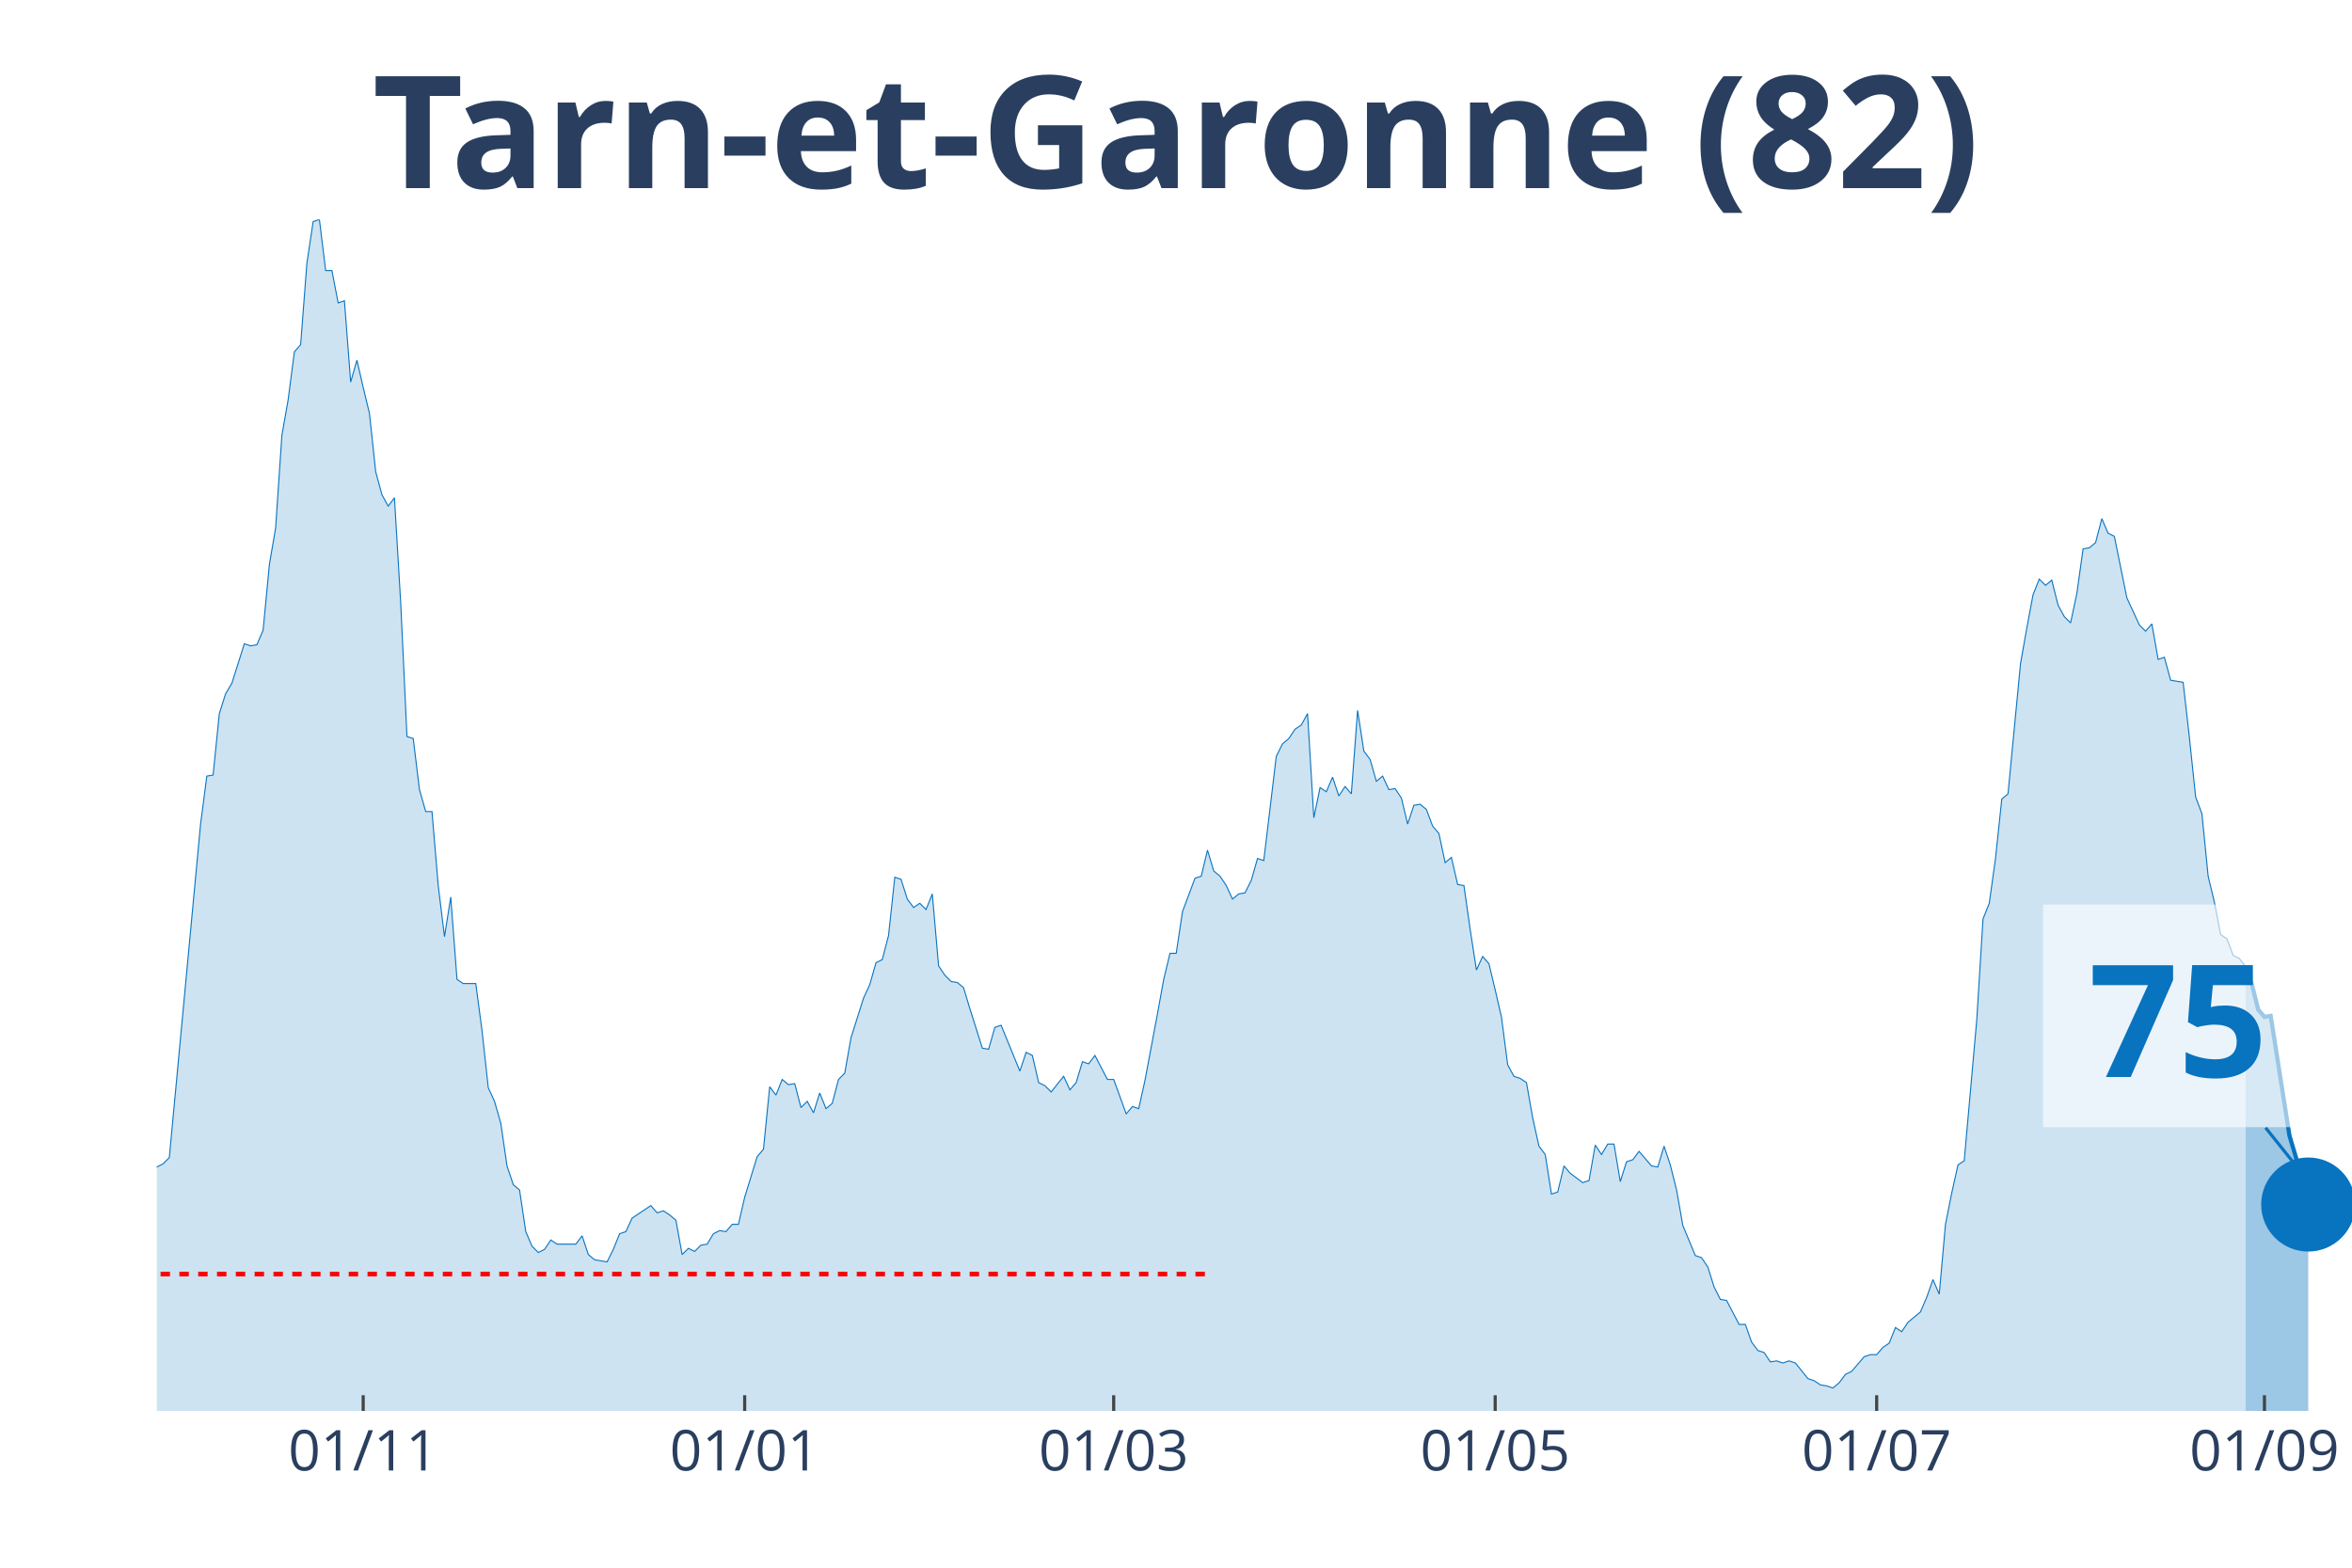
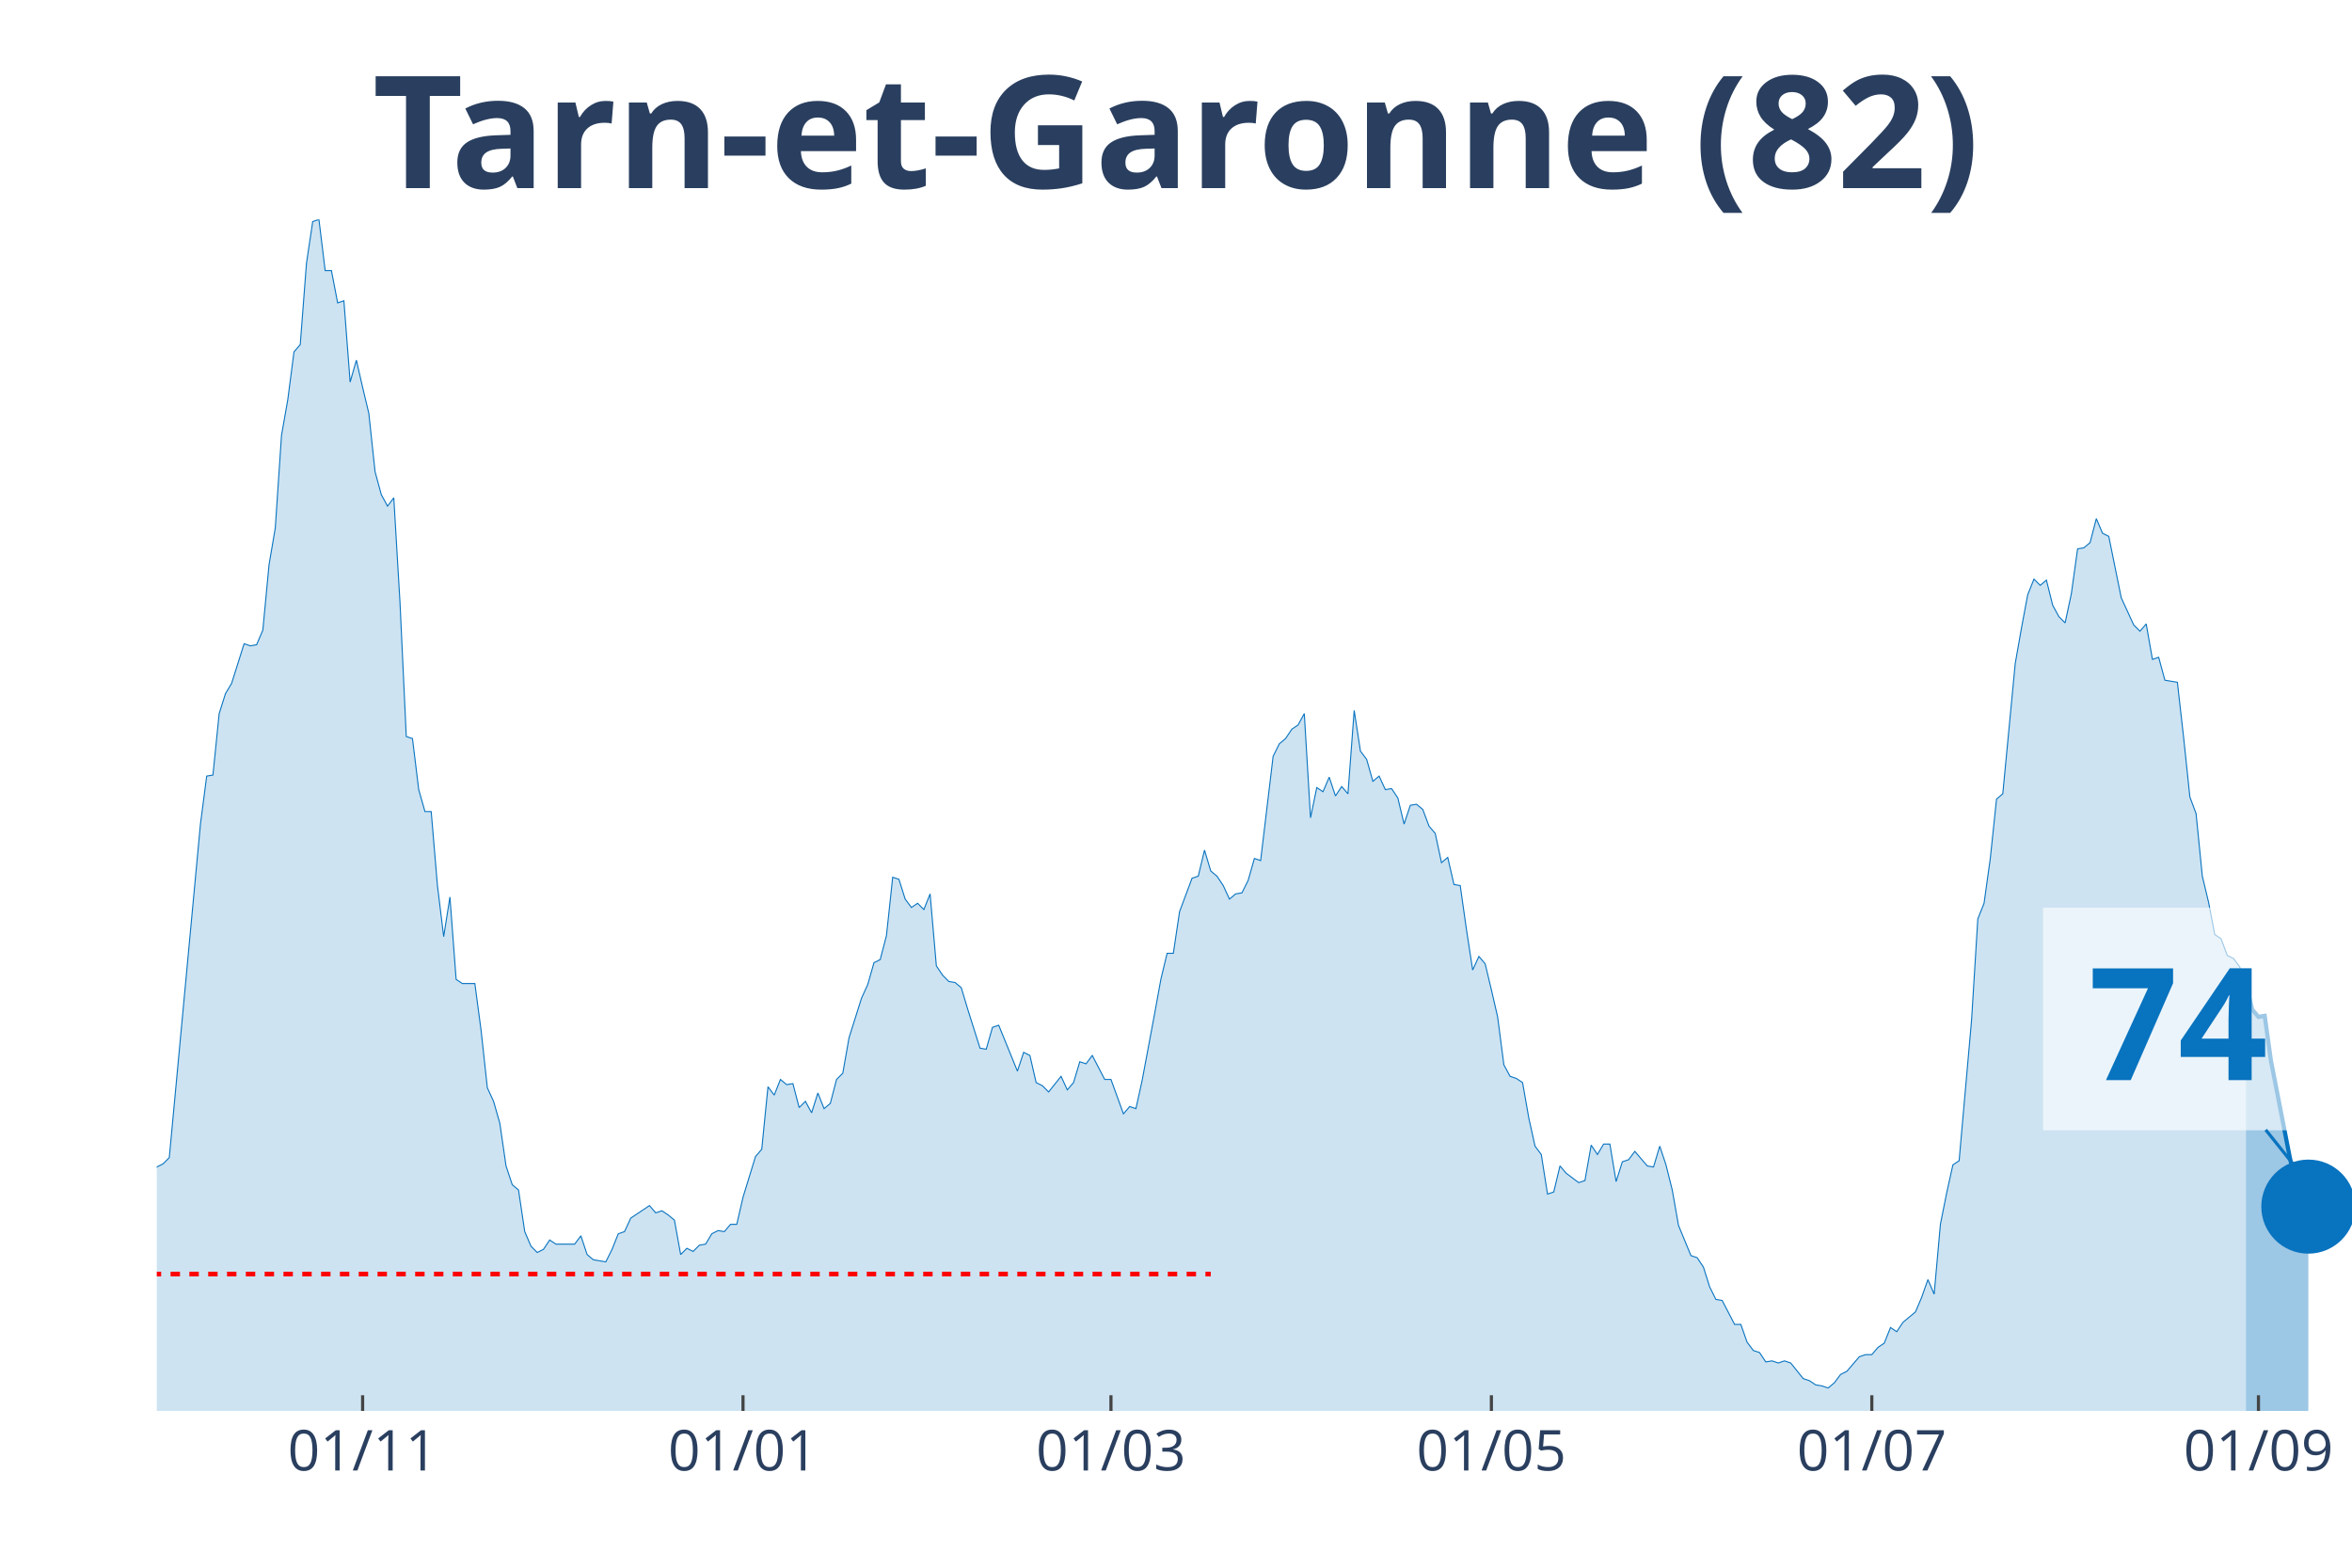
<svg xmlns="http://www.w3.org/2000/svg" class="main-svg" width="1125" height="750" style="" viewBox="0 0 750 500">
  <rect x="0" y="0" width="750" height="500" style="fill: rgb(0, 0, 0); fill-opacity: 0;" />
-   <defs id="defs-65736b">
+   <defs id="defs-dde649">
    <g class="clips">
-       <clipPath id="clip65736bxyplot" class="plotclip">
+       <clipPath id="clipdde649xyplot" class="plotclip">
        <rect width="700" height="380" />
      </clipPath>
-       <clipPath class="axesclip" id="clip65736bx">
+       <clipPath class="axesclip" id="clipdde649x">
        <rect x="50" y="0" width="700" height="500" />
      </clipPath>
-       <clipPath class="axesclip" id="clip65736by">
+       <clipPath class="axesclip" id="clipdde649y">
        <rect x="0" y="70" width="750" height="380" />
      </clipPath>
-       <clipPath class="axesclip" id="clip65736bxy">
+       <clipPath class="axesclip" id="clipdde649xy">
        <rect x="50" y="70" width="700" height="380" />
      </clipPath>
    </g>
    <g class="gradients" />
  </defs>
  <g class="bglayer">
    <rect class="bg" x="50" y="70" width="700" height="380" style="fill: rgb(0, 0, 0); fill-opacity: 0; stroke-width: 0;" />
  </g>
  <g class="layer-below">
    <g class="imagelayer" />
    <g class="shapelayer" />
  </g>
  <g class="cartesianlayer">
    <g class="subplot xy">
      <g class="layer-subplot">
        <g class="shapelayer" />
        <g class="imagelayer" />
      </g>
      <g class="gridlayer">
        <g class="x">
-           <path class="xgrid crisp" transform="translate(115.81,0)" d="M0,70v380" style="stroke: rgb(255, 255, 255); stroke-opacity: 1; stroke-width: 1px;" />
-           <path class="xgrid crisp" transform="translate(237.46,0)" d="M0,70v380" style="stroke: rgb(255, 255, 255); stroke-opacity: 1; stroke-width: 1px;" />
-           <path class="xgrid crisp" transform="translate(355.13,0)" d="M0,70v380" style="stroke: rgb(255, 255, 255); stroke-opacity: 1; stroke-width: 1px;" />
-           <path class="xgrid crisp" transform="translate(476.78,0)" d="M0,70v380" style="stroke: rgb(255, 255, 255); stroke-opacity: 1; stroke-width: 1px;" />
-           <path class="xgrid crisp" transform="translate(598.43,0)" d="M0,70v380" style="stroke: rgb(255, 255, 255); stroke-opacity: 1; stroke-width: 1px;" />
-           <path class="xgrid crisp" transform="translate(722.08,0)" d="M0,70v380" style="stroke: rgb(255, 255, 255); stroke-opacity: 1; stroke-width: 1px;" />
+           <path class="xgrid crisp" transform="translate(115.63,0)" d="M0,70v380" style="stroke: rgb(255, 255, 255); stroke-opacity: 1; stroke-width: 1px;" />
+           <path class="xgrid crisp" transform="translate(236.93,0)" d="M0,70v380" style="stroke: rgb(255, 255, 255); stroke-opacity: 1; stroke-width: 1px;" />
+           <path class="xgrid crisp" transform="translate(354.26,0)" d="M0,70v380" style="stroke: rgb(255, 255, 255); stroke-opacity: 1; stroke-width: 1px;" />
+           <path class="xgrid crisp" transform="translate(475.57,0)" d="M0,70v380" style="stroke: rgb(255, 255, 255); stroke-opacity: 1; stroke-width: 1px;" />
+           <path class="xgrid crisp" transform="translate(596.88,0)" d="M0,70v380" style="stroke: rgb(255, 255, 255); stroke-opacity: 1; stroke-width: 1px;" />
+           <path class="xgrid crisp" transform="translate(720.17,0)" d="M0,70v380" style="stroke: rgb(255, 255, 255); stroke-opacity: 1; stroke-width: 1px;" />
        </g>
        <g class="y" />
      </g>
      <g class="zerolinelayer" />
      <path class="xlines-below" />
      <path class="ylines-below" />
      <g class="overlines-below" />
      <g class="xaxislayer-below" />
      <g class="yaxislayer-below" />
      <g class="overaxes-below" />
-       <g class="plot" transform="translate(50, 70)" clip-path="url('#clip65736bxyplot')">
+       <g class="plot" transform="translate(50, 70)" clip-path="url('#clipdde649xyplot')">
        <g class="scatterlayer mlayer">
-           <g class="trace scatter tracec2de52" style="stroke-miterlimit: 2;">
+           <g class="trace scatter trace4d58f2" style="stroke-miterlimit: 2;">
            <g class="fills">
              <g>
-                 <path class="js-fill" d="M666.1,380L-271.23,380L-271.23,376.34L-261.25,376.01L-259.26,378.67L-243.3,379L-241.31,379.34L-153.56,378.01L-151.57,377.34L-143.59,375.35L-141.6,374.35L-137.61,373.02L-135.61,373.02L-127.64,372.69L-125.64,375.01L-121.65,374.02L-119.66,374.35L-115.67,376.68L-113.68,376.01L-103.7,373.02L-101.71,370.36L-99.72,371.36L-97.72,370.03L-93.73,371.36L-91.74,371.36L-89.74,370.36L-87.75,363.38L-85.75,358.06L-83.76,358.06L-79.77,354.73L-77.78,348.75L-75.78,343.43L-73.79,345.42L-71.79,346.09L-69.8,339.77L-65.81,341.43L-63.82,341.1L-59.83,337.11L-57.83,329.47L-55.84,320.16L-53.85,319.16L-51.85,319.16L-49.86,306.53L-45.87,303.2L-43.87,306.19L-41.88,312.18L-39.89,309.85L-37.89,308.19L-35.9,311.18L-33.9,311.85L-31.91,308.85L-29.91,304.53L-27.92,292.9L-23.93,292.56L-21.94,288.91L-19.94,287.58L-17.95,284.92L-15.95,282.26L-13.96,289.9L-11.97,290.24L-9.97,291.9L-7.98,301.54L-5.98,299.55L-1.99,307.19L0,302.2L1.99,301.21L3.99,299.21L13.96,192.83L15.95,177.53L17.95,177.2L19.94,157.59L21.94,151.27L23.93,147.94L27.92,135.31L29.91,135.98L31.91,135.64L33.9,130.99L35.9,110.04L37.89,98.41L39.89,68.82L41.88,57.52L43.87,42.22L45.87,39.9L47.86,13.96L49.86,0.66L51.85,0L53.85,16.29L55.84,16.29L57.83,26.6L59.83,25.93L61.82,51.86L63.82,44.88L65.81,53.53L67.81,61.84L69.8,80.45L71.79,87.77L73.79,91.43L75.78,88.77L77.78,122.34L79.77,164.9L81.77,165.56L83.76,181.85L85.75,188.84L87.75,188.84L89.74,212.44L91.74,228.73L93.73,216.1L95.73,242.36L97.72,243.69L101.71,243.69L103.7,258.65L105.7,276.94L107.69,281.26L109.69,288.24L111.68,301.87L113.68,307.86L115.67,309.52L117.66,322.82L119.66,327.47L121.65,329.47L123.65,328.47L125.64,325.48L127.64,326.81L133.62,326.81L135.61,324.15L137.61,330.13L139.6,331.79L143.59,332.46L145.58,328.47L147.58,323.48L149.57,322.82L151.57,318.5L153.56,317.17L157.55,314.51L159.54,316.83L161.54,316.17L163.53,317.5L165.53,319.16L167.52,330.13L169.52,328.14L171.51,329.13L173.5,327.14L175.5,326.81L177.49,323.48L179.49,322.48L181.48,322.82L183.48,320.49L185.47,320.49L187.46,311.85L191.45,298.88L193.45,296.55L195.44,276.61L197.44,279.27L199.43,274.28L201.42,275.94L203.42,275.61L205.41,283.25L207.41,281.26L209.4,284.92L211.4,278.6L213.39,283.59L215.38,281.92L217.38,274.28L219.37,272.28L221.37,260.98L225.36,248.35L227.35,244.02L229.34,237.04L231.34,236.05L233.33,228.4L235.33,209.78L237.32,210.45L239.32,216.76L241.31,219.42L243.3,218.09L245.3,220.09L247.29,215.1L249.29,238.04L251.28,241.03L253.28,243.03L255.27,243.36L257.26,245.02L259.26,251.67L263.25,264.3L265.24,264.64L267.24,257.66L269.23,256.99L275.21,271.62L277.21,265.63L279.2,266.63L281.2,275.28L283.19,276.27L285.19,278.27L289.17,273.28L291.17,277.6L293.16,275.28L295.16,268.63L297.15,269.29L299.15,266.63L303.13,274.28L305.13,274.28L309.12,285.25L311.11,282.92L313.11,283.59L315.1,274.61L319.09,253.33L321.08,242.36L323.08,234.05L325.07,234.05L327.07,220.75L329.06,215.43L331.05,210.11L333.05,209.45L335.04,201.14L337.04,207.79L339.03,209.45L341.03,212.44L343.02,216.76L345.01,215.1L347.01,214.77L349,210.78L351,203.8L352.99,204.46L356.98,171.22L358.97,167.23L360.97,165.56L362.96,162.57L364.96,161.24L366.95,157.59L368.95,190.83L370.94,181.19L372.93,182.52L374.93,177.87L376.92,183.85L378.92,180.86L380.91,183.18L382.91,156.59L384.9,169.55L386.89,172.21L388.89,179.2L390.88,177.53L392.88,181.85L394.87,181.52L396.87,184.51L398.86,192.83L400.85,186.84L402.85,186.51L404.84,188.17L406.84,193.49L408.83,195.82L410.83,205.13L412.82,203.46L414.81,212.11L416.81,212.44L418.8,226.4L420.8,239.37L422.79,235.05L424.79,237.38L426.78,245.69L428.77,254.33L430.77,269.62L432.76,273.28L434.76,273.95L436.75,275.28L438.75,286.58L440.74,295.56L442.74,298.22L444.73,310.85L446.72,310.18L448.72,301.87L450.71,304.2L454.7,307.19L456.7,306.53L458.69,295.22L460.68,298.22L462.68,294.89L464.67,294.89L466.67,306.86L468.66,300.54L470.66,299.88L472.65,297.22L476.64,301.87L478.63,302.2L480.63,295.56L482.62,301.54L484.62,309.52L486.61,320.82L490.6,330.46L492.59,331.13L494.59,334.12L496.58,340.44L498.58,344.43L500.57,344.76L504.56,352.41L506.55,352.41L508.55,358.06L510.54,360.72L512.54,361.38L514.53,364.37L516.52,364.04L518.52,364.71L520.51,364.04L522.51,364.71L526.5,369.69L528.49,370.36L530.48,371.69L532.48,372.02L534.47,372.69L536.47,371.02L538.46,368.36L540.46,367.37L544.44,362.71L546.44,362.05L548.43,362.05L550.43,359.72L552.42,358.39L554.42,353.4L556.41,354.73L558.4,351.74L562.39,348.42L564.39,343.76L566.38,338.11L568.38,342.76L570.37,320.49L572.36,310.52L574.36,301.54L576.35,300.21L580.34,255.33L582.34,223.08L584.33,218.09L586.32,203.8L588.32,184.85L590.31,183.18L594.3,141.63L596.3,130.32L598.29,119.69L600.28,114.7L602.28,116.69L604.27,115.03L606.27,123.01L608.26,126.67L610.26,128.66L612.25,119.35L614.25,105.06L616.24,104.72L618.23,103.06L620.23,95.42L622.22,100.07L624.22,101.07L628.21,120.68L630.2,125L632.19,129.33L634.19,131.32L636.18,128.99L638.18,140.3L640.17,139.63L642.17,146.95L646.15,147.61L648.15,165.23L650.14,184.18L652.14,189.5L654.13,209.45L656.13,217.76L658.12,228.07L660.11,229.4L662.11,234.72L664.1,235.71L666.1,238.37" style="fill: rgb(8, 115, 191); fill-opacity: 0.2; stroke-width: 0;" />
+                 <path class="js-fill" d="M666.19,380L-270.45,380L-270.45,376.34L-260.51,376.01L-258.52,378.67L-242.61,379L-240.62,379.34L-153.12,378.01L-151.14,377.34L-143.18,375.35L-141.19,374.35L-137.22,373.02L-135.23,373.02L-127.27,372.69L-125.28,375.01L-121.31,374.02L-119.32,374.35L-115.34,376.68L-113.35,376.01L-103.41,373.02L-101.42,370.36L-99.43,371.36L-97.44,370.03L-93.47,371.36L-91.48,371.36L-89.49,370.36L-87.5,363.38L-85.51,358.06L-83.52,358.06L-79.55,354.73L-77.56,348.75L-75.57,343.43L-73.58,345.42L-71.59,346.09L-69.6,339.77L-65.62,341.43L-63.64,341.1L-59.66,337.11L-57.67,329.47L-55.68,320.16L-53.69,319.16L-51.7,319.16L-49.72,306.53L-45.74,303.2L-43.75,306.19L-41.76,312.18L-39.77,309.85L-37.78,308.19L-35.8,311.18L-33.81,311.85L-31.82,308.85L-29.83,304.53L-27.84,292.9L-23.86,292.56L-21.87,288.91L-19.89,287.58L-17.9,284.92L-15.91,282.26L-13.92,289.9L-11.93,290.24L-9.94,291.9L-7.95,301.54L-5.97,299.55L-1.99,307.19L0,302.2L1.99,301.21L3.98,299.21L13.92,192.83L15.91,177.53L17.9,177.2L19.89,157.59L21.88,151.27L23.86,147.94L27.84,135.31L29.83,135.98L31.82,135.64L33.81,130.99L35.8,110.04L37.78,98.41L39.77,68.82L41.76,57.52L43.75,42.22L45.74,39.9L47.73,13.96L49.72,0.66L51.7,0L53.69,16.29L55.68,16.29L57.67,26.6L59.66,25.93L61.65,51.86L63.64,44.88L65.63,53.53L67.61,61.84L69.6,80.45L71.59,87.77L73.58,91.43L75.57,88.77L77.56,122.34L79.55,164.9L81.53,165.56L83.52,181.85L85.51,188.84L87.5,188.84L89.49,212.44L91.48,228.73L93.47,216.1L95.45,242.36L97.44,243.69L101.42,243.69L103.41,258.65L105.4,276.94L107.39,281.26L109.38,288.24L111.36,301.87L113.35,307.86L115.34,309.52L117.33,322.82L119.32,327.47L121.31,329.47L123.3,328.47L125.28,325.48L127.27,326.81L133.24,326.81L135.23,324.15L137.22,330.13L139.2,331.79L143.18,332.46L145.17,328.47L147.16,323.48L149.15,322.82L151.14,318.5L153.13,317.17L157.1,314.51L159.09,316.83L161.08,316.17L163.07,317.5L165.06,319.16L167.05,330.13L169.03,328.14L171.02,329.13L173.01,327.14L175,326.81L176.99,323.48L178.98,322.48L180.97,322.82L182.95,320.49L184.94,320.49L186.93,311.85L190.91,298.88L192.9,296.55L194.89,276.61L196.88,279.27L198.86,274.28L200.85,275.94L202.84,275.61L204.83,283.25L206.82,281.26L208.81,284.92L210.8,278.6L212.78,283.59L214.77,281.92L216.76,274.28L218.75,272.28L220.74,260.98L224.72,248.35L226.7,244.02L228.69,237.04L230.68,236.05L232.67,228.4L234.66,209.78L236.65,210.45L238.64,216.76L240.63,219.42L242.61,218.09L244.6,220.09L246.59,215.1L248.58,238.04L250.57,241.03L252.56,243.03L254.55,243.36L256.53,245.02L258.52,251.67L262.5,264.3L264.49,264.64L266.48,257.66L268.47,256.99L274.43,271.62L276.42,265.63L278.41,266.63L280.4,275.28L282.39,276.27L284.38,278.27L288.35,273.28L290.34,277.6L292.33,275.28L294.32,268.63L296.31,269.29L298.3,266.63L302.27,274.28L304.26,274.28L308.24,285.25L310.23,282.92L312.22,283.59L314.2,274.61L318.18,253.33L320.17,242.36L322.16,234.05L324.15,234.05L326.14,220.75L328.13,215.43L330.11,210.11L332.1,209.45L334.09,201.14L336.08,207.79L338.07,209.45L340.06,212.44L342.05,216.76L344.03,215.1L346.02,214.77L348.01,210.78L350,203.8L351.99,204.46L355.97,171.22L357.95,167.23L359.94,165.56L361.93,162.57L363.92,161.24L365.91,157.59L367.9,190.83L369.89,181.19L371.88,182.52L373.86,177.87L375.85,183.85L377.84,180.86L379.83,183.18L381.82,156.59L383.81,169.55L385.8,172.21L387.78,179.2L389.77,177.53L391.76,181.85L393.75,181.52L395.74,184.51L397.73,192.83L399.72,186.84L401.7,186.51L403.69,188.17L405.68,193.49L407.67,195.82L409.66,205.13L411.65,203.46L413.64,212.11L415.63,212.44L417.61,226.4L419.6,239.37L421.59,235.05L423.58,237.38L425.57,245.69L427.56,254.33L429.55,269.62L431.53,273.28L433.52,273.95L435.51,275.28L437.5,286.58L439.49,295.56L441.48,298.22L443.47,310.85L445.45,310.18L447.44,301.87L449.43,304.2L453.41,307.19L455.4,306.53L457.39,295.22L459.38,298.22L461.36,294.89L463.35,294.89L465.34,306.86L467.33,300.54L469.32,299.88L471.31,297.22L475.28,301.87L477.27,302.2L479.26,295.56L481.25,301.54L483.24,309.52L485.23,320.82L489.2,330.46L491.19,331.13L493.18,334.12L495.17,340.44L497.16,344.43L499.15,344.76L503.13,352.41L505.11,352.41L507.1,358.06L509.09,360.72L511.08,361.38L513.07,364.37L515.06,364.04L517.05,364.71L519.03,364.04L521.02,364.71L525,369.69L526.99,370.36L528.98,371.69L530.97,372.02L532.95,372.69L534.94,371.02L536.93,368.36L538.92,367.37L542.9,362.71L544.89,362.05L546.88,362.05L548.86,359.72L550.85,358.39L552.84,353.4L554.83,354.73L556.82,351.74L560.8,348.42L562.78,343.76L564.77,338.11L566.76,342.76L568.75,320.49L570.74,310.52L572.73,301.54L574.72,300.21L578.69,255.33L580.68,223.08L582.67,218.09L584.66,203.8L586.65,184.85L588.64,183.18L592.61,141.63L594.6,130.32L596.59,119.69L598.58,114.7L600.57,116.69L602.56,115.03L604.55,123.01L606.53,126.67L608.52,128.66L610.51,119.35L612.5,105.06L614.49,104.72L616.48,103.06L618.47,95.42L620.45,100.07L622.44,101.07L626.42,120.68L628.41,125L630.4,129.33L632.39,131.32L634.38,128.99L636.36,140.3L638.35,139.63L640.34,146.95L644.32,147.61L646.31,165.23L648.3,184.18L650.28,189.5L652.27,209.45L654.26,217.76L656.25,228.07L658.24,229.4L660.23,234.72L662.22,235.71L664.2,238.37L666.19,244.02" style="fill: rgb(8, 115, 191); fill-opacity: 0.2; stroke-width: 0;" />
              </g>
            </g>
            <g class="errorbars" />
            <g class="lines">
-               <path class="js-line" d="M-271.23,376.34L-261.25,376.01L-259.26,378.67L-243.3,379L-241.31,379.34L-153.56,378.01L-151.57,377.34L-143.59,375.35L-141.6,374.35L-137.61,373.02L-135.61,373.02L-127.64,372.69L-125.64,375.01L-121.65,374.02L-119.66,374.35L-115.67,376.68L-113.68,376.01L-103.7,373.02L-101.71,370.36L-99.72,371.36L-97.72,370.03L-93.73,371.36L-91.74,371.36L-89.74,370.36L-87.75,363.38L-85.75,358.06L-83.76,358.06L-79.77,354.73L-77.78,348.75L-75.78,343.43L-73.79,345.42L-71.79,346.09L-69.8,339.77L-65.81,341.43L-63.82,341.1L-59.83,337.11L-57.83,329.47L-55.84,320.16L-53.85,319.16L-51.85,319.16L-49.86,306.53L-45.87,303.2L-43.87,306.19L-41.88,312.18L-39.89,309.85L-37.89,308.19L-35.9,311.18L-33.9,311.85L-31.91,308.85L-29.91,304.53L-27.92,292.9L-23.93,292.56L-21.94,288.91L-19.94,287.58L-17.95,284.92L-15.95,282.26L-13.96,289.9L-11.97,290.24L-9.97,291.9L-7.98,301.54L-5.98,299.55L-1.99,307.19L0,302.2L1.99,301.21L3.99,299.21L13.96,192.83L15.95,177.53L17.95,177.2L19.94,157.59L21.94,151.27L23.93,147.94L27.92,135.31L29.91,135.98L31.91,135.64L33.9,130.99L35.9,110.04L37.89,98.41L39.89,68.82L41.88,57.52L43.87,42.22L45.87,39.9L47.86,13.96L49.86,0.66L51.85,0L53.85,16.29L55.84,16.29L57.83,26.6L59.83,25.93L61.82,51.86L63.82,44.88L65.81,53.53L67.81,61.84L69.8,80.45L71.79,87.77L73.79,91.43L75.78,88.77L77.78,122.34L79.77,164.9L81.77,165.56L83.76,181.85L85.75,188.84L87.75,188.84L89.74,212.44L91.74,228.73L93.73,216.1L95.73,242.36L97.72,243.69L101.71,243.69L103.7,258.65L105.7,276.94L107.69,281.26L109.69,288.24L111.68,301.87L113.68,307.86L115.67,309.52L117.66,322.82L119.66,327.47L121.65,329.47L123.65,328.47L125.64,325.48L127.64,326.81L133.62,326.81L135.61,324.15L137.61,330.13L139.6,331.79L143.59,332.46L145.58,328.47L147.58,323.48L149.57,322.82L151.57,318.5L153.56,317.17L157.55,314.51L159.54,316.83L161.54,316.17L163.53,317.5L165.53,319.16L167.52,330.13L169.52,328.14L171.51,329.13L173.5,327.14L175.5,326.81L177.49,323.48L179.49,322.48L181.48,322.82L183.48,320.49L185.47,320.49L187.46,311.85L191.45,298.88L193.45,296.55L195.44,276.61L197.44,279.27L199.43,274.28L201.42,275.94L203.42,275.61L205.41,283.25L207.41,281.26L209.4,284.92L211.4,278.6L213.39,283.59L215.38,281.92L217.38,274.28L219.37,272.28L221.37,260.98L225.36,248.35L227.35,244.02L229.34,237.04L231.34,236.05L233.33,228.4L235.33,209.78L237.32,210.45L239.32,216.76L241.31,219.42L243.3,218.09L245.3,220.09L247.29,215.1L249.29,238.04L251.28,241.03L253.28,243.03L255.27,243.36L257.26,245.02L259.26,251.67L263.25,264.3L265.24,264.64L267.24,257.66L269.23,256.99L275.21,271.62L277.21,265.63L279.2,266.63L281.2,275.28L283.19,276.27L285.19,278.27L289.17,273.28L291.17,277.6L293.16,275.28L295.16,268.63L297.15,269.29L299.15,266.63L303.13,274.28L305.13,274.28L309.12,285.25L311.11,282.92L313.11,283.59L315.1,274.61L319.09,253.33L321.08,242.36L323.08,234.05L325.07,234.05L327.07,220.75L329.06,215.43L331.05,210.11L333.05,209.45L335.04,201.14L337.04,207.79L339.03,209.45L341.03,212.44L343.02,216.76L345.01,215.1L347.01,214.77L349,210.78L351,203.8L352.99,204.46L356.98,171.22L358.97,167.23L360.97,165.56L362.96,162.57L364.96,161.24L366.95,157.59L368.95,190.83L370.94,181.19L372.93,182.52L374.93,177.87L376.92,183.85L378.92,180.86L380.91,183.18L382.91,156.59L384.9,169.55L386.89,172.21L388.89,179.2L390.88,177.53L392.88,181.85L394.87,181.52L396.87,184.51L398.86,192.83L400.85,186.84L402.85,186.51L404.84,188.17L406.84,193.49L408.83,195.82L410.83,205.13L412.82,203.46L414.81,212.11L416.81,212.44L418.8,226.4L420.8,239.37L422.79,235.05L424.79,237.38L426.78,245.69L428.77,254.33L430.77,269.62L432.76,273.28L434.76,273.95L436.75,275.28L438.75,286.58L440.74,295.56L442.74,298.22L444.73,310.85L446.72,310.18L448.72,301.87L450.71,304.2L454.7,307.19L456.7,306.53L458.69,295.22L460.68,298.22L462.68,294.89L464.67,294.89L466.67,306.86L468.66,300.54L470.66,299.88L472.65,297.22L476.64,301.87L478.63,302.2L480.63,295.56L482.62,301.54L484.62,309.52L486.61,320.82L490.6,330.46L492.59,331.13L494.59,334.12L496.58,340.44L498.58,344.43L500.57,344.76L504.56,352.41L506.55,352.41L508.55,358.06L510.54,360.72L512.54,361.38L514.53,364.37L516.52,364.04L518.52,364.71L520.51,364.04L522.51,364.71L526.5,369.69L528.49,370.36L530.48,371.69L532.48,372.02L534.47,372.69L536.47,371.02L538.46,368.36L540.46,367.37L544.44,362.71L546.44,362.05L548.43,362.05L550.43,359.72L552.42,358.39L554.42,353.4L556.41,354.73L558.4,351.74L562.39,348.42L564.39,343.76L566.38,338.11L568.38,342.76L570.37,320.49L572.36,310.52L574.36,301.54L576.35,300.21L580.34,255.33L582.34,223.08L584.33,218.09L586.32,203.8L588.32,184.85L590.31,183.18L594.3,141.63L596.3,130.32L598.29,119.69L600.28,114.7L602.28,116.69L604.27,115.03L606.27,123.01L608.26,126.67L610.26,128.66L612.25,119.35L614.25,105.06L616.24,104.72L618.23,103.06L620.23,95.42L622.22,100.07L624.22,101.07L628.21,120.68L630.2,125L632.19,129.33L634.19,131.32L636.18,128.99L638.18,140.3L640.17,139.63L642.17,146.95L646.15,147.61L648.15,165.23L650.14,184.18L652.14,189.5L654.13,209.45L656.13,217.76L658.12,228.07L660.11,229.4L662.11,234.72L664.1,235.71L666.1,238.37" style="vector-effect: non-scaling-stroke; fill: none; stroke: rgb(8, 115, 191); stroke-opacity: 1; stroke-width: 0.5px; opacity: 1;" />
+               <path class="js-line" d="M-270.45,376.34L-260.51,376.01L-258.52,378.67L-242.61,379L-240.62,379.34L-153.12,378.01L-151.14,377.34L-143.18,375.35L-141.19,374.35L-137.22,373.02L-135.23,373.02L-127.27,372.69L-125.28,375.01L-121.31,374.02L-119.32,374.35L-115.34,376.68L-113.35,376.01L-103.41,373.02L-101.42,370.36L-99.43,371.36L-97.44,370.03L-93.47,371.36L-91.48,371.36L-89.49,370.36L-87.5,363.38L-85.51,358.06L-83.52,358.06L-79.55,354.73L-77.56,348.75L-75.57,343.43L-73.58,345.42L-71.59,346.09L-69.6,339.77L-65.62,341.43L-63.64,341.1L-59.66,337.11L-57.67,329.47L-55.68,320.16L-53.69,319.16L-51.7,319.16L-49.72,306.53L-45.74,303.2L-43.75,306.19L-41.76,312.18L-39.77,309.85L-37.78,308.19L-35.8,311.18L-33.81,311.85L-31.82,308.85L-29.83,304.53L-27.84,292.9L-23.86,292.56L-21.87,288.91L-19.89,287.58L-17.9,284.92L-15.91,282.26L-13.92,289.9L-11.93,290.24L-9.94,291.9L-7.95,301.54L-5.97,299.55L-1.99,307.19L0,302.2L1.99,301.21L3.98,299.21L13.92,192.83L15.91,177.53L17.9,177.2L19.89,157.59L21.88,151.27L23.86,147.94L27.84,135.31L29.83,135.98L31.82,135.64L33.81,130.99L35.8,110.04L37.78,98.41L39.77,68.82L41.76,57.52L43.75,42.22L45.74,39.9L47.73,13.96L49.72,0.66L51.7,0L53.69,16.29L55.68,16.29L57.67,26.6L59.66,25.93L61.65,51.86L63.64,44.88L65.63,53.53L67.61,61.84L69.6,80.45L71.59,87.77L73.58,91.43L75.57,88.77L77.56,122.34L79.55,164.9L81.53,165.56L83.52,181.85L85.51,188.84L87.5,188.84L89.49,212.44L91.48,228.73L93.47,216.1L95.45,242.36L97.44,243.69L101.42,243.69L103.41,258.65L105.4,276.94L107.39,281.26L109.38,288.24L111.36,301.87L113.35,307.86L115.34,309.52L117.33,322.82L119.32,327.47L121.31,329.47L123.3,328.47L125.28,325.48L127.27,326.81L133.24,326.81L135.23,324.15L137.22,330.13L139.2,331.79L143.18,332.46L145.17,328.47L147.16,323.48L149.15,322.82L151.14,318.5L153.13,317.17L157.1,314.51L159.09,316.83L161.08,316.17L163.07,317.5L165.06,319.16L167.05,330.13L169.03,328.14L171.02,329.13L173.01,327.14L175,326.81L176.99,323.48L178.98,322.48L180.97,322.82L182.95,320.49L184.94,320.49L186.93,311.85L190.91,298.88L192.9,296.55L194.89,276.61L196.88,279.27L198.86,274.28L200.85,275.94L202.84,275.61L204.83,283.25L206.82,281.26L208.81,284.92L210.8,278.6L212.78,283.59L214.77,281.92L216.76,274.28L218.75,272.28L220.74,260.98L224.72,248.35L226.7,244.02L228.69,237.04L230.68,236.05L232.67,228.4L234.66,209.78L236.65,210.45L238.64,216.76L240.63,219.42L242.61,218.09L244.6,220.09L246.59,215.1L248.58,238.04L250.57,241.03L252.56,243.03L254.55,243.36L256.53,245.02L258.52,251.67L262.5,264.3L264.49,264.64L266.48,257.66L268.47,256.99L274.43,271.62L276.42,265.63L278.41,266.63L280.4,275.28L282.39,276.27L284.38,278.27L288.35,273.28L290.34,277.6L292.33,275.28L294.32,268.63L296.31,269.29L298.3,266.63L302.27,274.28L304.26,274.28L308.24,285.25L310.23,282.92L312.22,283.59L314.2,274.61L318.18,253.33L320.17,242.36L322.16,234.05L324.15,234.05L326.14,220.75L328.13,215.43L330.11,210.11L332.1,209.45L334.09,201.14L336.08,207.79L338.07,209.45L340.06,212.44L342.05,216.76L344.03,215.1L346.02,214.77L348.01,210.78L350,203.8L351.99,204.46L355.97,171.22L357.95,167.23L359.94,165.56L361.93,162.57L363.92,161.24L365.91,157.59L367.9,190.83L369.89,181.19L371.88,182.52L373.86,177.87L375.85,183.85L377.84,180.86L379.83,183.18L381.82,156.59L383.81,169.55L385.8,172.21L387.78,179.2L389.77,177.53L391.76,181.85L393.75,181.52L395.74,184.51L397.73,192.83L399.72,186.84L401.7,186.51L403.69,188.17L405.68,193.49L407.67,195.82L409.66,205.13L411.65,203.46L413.64,212.11L415.63,212.44L417.61,226.4L419.6,239.37L421.59,235.05L423.58,237.38L425.57,245.69L427.56,254.33L429.55,269.62L431.53,273.28L433.52,273.95L435.51,275.28L437.5,286.58L439.49,295.56L441.48,298.22L443.47,310.85L445.45,310.18L447.44,301.87L449.43,304.2L453.41,307.19L455.4,306.53L457.39,295.22L459.38,298.22L461.36,294.89L463.35,294.89L465.34,306.86L467.33,300.54L469.32,299.88L471.31,297.22L475.28,301.87L477.27,302.2L479.26,295.56L481.25,301.54L483.24,309.52L485.23,320.82L489.2,330.46L491.19,331.13L493.18,334.12L495.17,340.44L497.16,344.43L499.15,344.76L503.13,352.41L505.11,352.41L507.1,358.06L509.09,360.72L511.08,361.38L513.07,364.37L515.06,364.04L517.05,364.71L519.03,364.04L521.02,364.71L525,369.69L526.99,370.36L528.98,371.69L530.97,372.02L532.95,372.69L534.94,371.02L536.93,368.36L538.92,367.37L542.9,362.71L544.89,362.05L546.88,362.05L548.86,359.72L550.85,358.39L552.84,353.4L554.83,354.73L556.82,351.74L560.8,348.42L562.78,343.76L564.77,338.11L566.76,342.76L568.75,320.49L570.74,310.52L572.73,301.54L574.72,300.21L578.69,255.33L580.68,223.08L582.67,218.09L584.66,203.8L586.65,184.85L588.64,183.18L592.61,141.63L594.6,130.32L596.59,119.69L598.58,114.7L600.57,116.69L602.56,115.03L604.55,123.01L606.53,126.67L608.52,128.66L610.51,119.35L612.5,105.06L614.49,104.72L616.48,103.06L618.47,95.42L620.45,100.07L622.44,101.07L626.42,120.68L628.41,125L630.4,129.33L632.39,131.32L634.38,128.99L636.36,140.3L638.35,139.63L640.34,146.95L644.32,147.61L646.31,165.23L648.3,184.18L650.28,189.5L652.27,209.45L654.26,217.76L656.25,228.07L658.24,229.4L660.23,234.72L662.22,235.71L664.2,238.37L666.19,244.02" style="vector-effect: non-scaling-stroke; fill: none; stroke: rgb(8, 115, 191); stroke-opacity: 1; stroke-width: 0.5px; opacity: 1;" />
            </g>
            <g class="points" />
            <g class="text" />
          </g>
-           <g class="trace scatter trace5195e1" style="stroke-miterlimit: 2;">
+           <g class="trace scatter trace15d3f7" style="stroke-miterlimit: 2;">
            <g class="fills">
              <g>
-                 <path class="js-fill" d="M686.04,380L666.1,380L666.1,238.37L668.09,244.02L670.09,252L672.08,254.33L674.07,254L680.06,292.23L682.05,298.88L686.04,314.17" style="fill: rgb(8, 115, 191); fill-opacity: 0.4; stroke-width: 0;" />
+                 <path class="js-fill" d="M686.08,380L666.19,380L666.19,244.02L668.18,252L670.17,254.33L672.16,254L674.15,268.29L680.11,298.88L682.1,307.86L684.09,314.17L686.08,314.84" style="fill: rgb(8, 115, 191); fill-opacity: 0.4; stroke-width: 0;" />
              </g>
            </g>
            <g class="errorbars" />
            <g class="lines">
-               <path class="js-line" d="M666.1,238.37L668.09,244.02L670.09,252L672.08,254.33L674.07,254L680.06,292.23L682.05,298.88L686.04,314.17" style="vector-effect: non-scaling-stroke; fill: none; stroke: rgb(8, 115, 191); stroke-opacity: 1; stroke-width: 2px; opacity: 1;" />
+               <path class="js-line" d="M666.19,244.02L668.18,252L670.17,254.33L672.16,254L674.15,268.29L680.11,298.88L682.1,307.86L684.09,314.17L686.08,314.84" style="vector-effect: non-scaling-stroke; fill: none; stroke: rgb(8, 115, 191); stroke-opacity: 1; stroke-width: 2px; opacity: 1;" />
            </g>
            <g class="points" />
            <g class="text" />
          </g>
-           <g class="trace scatter traceb89044" style="stroke-miterlimit: 2; opacity: 1;">
+           <g class="trace scatter trace248d00" style="stroke-miterlimit: 2; opacity: 1;">
            <g class="fills" />
            <g class="errorbars" />
            <g class="lines" />
            <g class="points">
-               <path class="point" transform="translate(686.04,314.17)" d="M15,0A15,15 0 1,1 0,-15A15,15 0 0,1 15,0Z" style="opacity: 1; stroke-width: 0px; fill: rgb(8, 115, 191); fill-opacity: 1;" />
+               <path class="point" transform="translate(686.08,314.84)" d="M15,0A15,15 0 1,1 0,-15A15,15 0 0,1 15,0Z" style="opacity: 1; stroke-width: 0px; fill: rgb(8, 115, 191); fill-opacity: 1;" />
            </g>
            <g class="text" />
          </g>
        </g>
      </g>
      <g class="overplot" />
      <path class="xlines-above crisp" style="fill: none; stroke-width: 1px; stroke: rgb(0, 0, 0); stroke-opacity: 0;" d="" />
      <path class="ylines-above crisp" style="fill: none;" d="M0,0" />
      <g class="overlines-above" />
      <g class="xaxislayer-above">
-         <path class="xtick ticks crisp" d="M0,450v-5" transform="translate(115.81,0)" style="stroke: rgb(68, 68, 68); stroke-opacity: 1; stroke-width: 1px;" />
-         <path class="xtick ticks crisp" d="M0,450v-5" transform="translate(237.46,0)" style="stroke: rgb(68, 68, 68); stroke-opacity: 1; stroke-width: 1px;" />
-         <path class="xtick ticks crisp" d="M0,450v-5" transform="translate(355.13,0)" style="stroke: rgb(68, 68, 68); stroke-opacity: 1; stroke-width: 1px;" />
-         <path class="xtick ticks crisp" d="M0,450v-5" transform="translate(476.78,0)" style="stroke: rgb(68, 68, 68); stroke-opacity: 1; stroke-width: 1px;" />
-         <path class="xtick ticks crisp" d="M0,450v-5" transform="translate(598.43,0)" style="stroke: rgb(68, 68, 68); stroke-opacity: 1; stroke-width: 1px;" />
-         <path class="xtick ticks crisp" d="M0,450v-5" transform="translate(722.08,0)" style="stroke: rgb(68, 68, 68); stroke-opacity: 1; stroke-width: 1px;" />
+         <path class="xtick ticks crisp" d="M0,450v-5" transform="translate(115.63,0)" style="stroke: rgb(68, 68, 68); stroke-opacity: 1; stroke-width: 1px;" />
+         <path class="xtick ticks crisp" d="M0,450v-5" transform="translate(236.93,0)" style="stroke: rgb(68, 68, 68); stroke-opacity: 1; stroke-width: 1px;" />
+         <path class="xtick ticks crisp" d="M0,450v-5" transform="translate(354.26,0)" style="stroke: rgb(68, 68, 68); stroke-opacity: 1; stroke-width: 1px;" />
+         <path class="xtick ticks crisp" d="M0,450v-5" transform="translate(475.57,0)" style="stroke: rgb(68, 68, 68); stroke-opacity: 1; stroke-width: 1px;" />
+         <path class="xtick ticks crisp" d="M0,450v-5" transform="translate(596.88,0)" style="stroke: rgb(68, 68, 68); stroke-opacity: 1; stroke-width: 1px;" />
+         <path class="xtick ticks crisp" d="M0,450v-5" transform="translate(720.17,0)" style="stroke: rgb(68, 68, 68); stroke-opacity: 1; stroke-width: 1px;" />
        <g class="xtick">
-           <text text-anchor="middle" x="0" y="469" transform="translate(115.81,0)" style="font-family: 'Open Sans', verdana, arial, sans-serif; font-size: 18px; fill: rgb(42, 63, 95); fill-opacity: 1; white-space: pre;">01/11</text>
+           <text text-anchor="middle" x="0" y="469" transform="translate(115.63,0)" style="font-family: 'Open Sans', verdana, arial, sans-serif; font-size: 18px; fill: rgb(42, 63, 95); fill-opacity: 1; white-space: pre;">01/11</text>
        </g>
        <g class="xtick">
-           <text text-anchor="middle" x="0" y="469" transform="translate(237.46,0)" style="font-family: 'Open Sans', verdana, arial, sans-serif; font-size: 18px; fill: rgb(42, 63, 95); fill-opacity: 1; white-space: pre;">01/01</text>
+           <text text-anchor="middle" x="0" y="469" transform="translate(236.93,0)" style="font-family: 'Open Sans', verdana, arial, sans-serif; font-size: 18px; fill: rgb(42, 63, 95); fill-opacity: 1; white-space: pre;">01/01</text>
        </g>
        <g class="xtick">
-           <text text-anchor="middle" x="0" y="469" transform="translate(355.13,0)" style="font-family: 'Open Sans', verdana, arial, sans-serif; font-size: 18px; fill: rgb(42, 63, 95); fill-opacity: 1; white-space: pre;">01/03</text>
+           <text text-anchor="middle" x="0" y="469" transform="translate(354.26,0)" style="font-family: 'Open Sans', verdana, arial, sans-serif; font-size: 18px; fill: rgb(42, 63, 95); fill-opacity: 1; white-space: pre;">01/03</text>
        </g>
        <g class="xtick">
-           <text text-anchor="middle" x="0" y="469" transform="translate(476.78,0)" style="font-family: 'Open Sans', verdana, arial, sans-serif; font-size: 18px; fill: rgb(42, 63, 95); fill-opacity: 1; white-space: pre;">01/05</text>
+           <text text-anchor="middle" x="0" y="469" transform="translate(475.57,0)" style="font-family: 'Open Sans', verdana, arial, sans-serif; font-size: 18px; fill: rgb(42, 63, 95); fill-opacity: 1; white-space: pre;">01/05</text>
        </g>
        <g class="xtick">
-           <text text-anchor="middle" x="0" y="469" transform="translate(598.43,0)" style="font-family: 'Open Sans', verdana, arial, sans-serif; font-size: 18px; fill: rgb(42, 63, 95); fill-opacity: 1; white-space: pre;">01/07</text>
+           <text text-anchor="middle" x="0" y="469" transform="translate(596.88,0)" style="font-family: 'Open Sans', verdana, arial, sans-serif; font-size: 18px; fill: rgb(42, 63, 95); fill-opacity: 1; white-space: pre;">01/07</text>
        </g>
        <g class="xtick">
-           <text text-anchor="middle" x="0" y="469" transform="translate(722.08,0)" style="font-family: 'Open Sans', verdana, arial, sans-serif; font-size: 18px; fill: rgb(42, 63, 95); fill-opacity: 1; white-space: pre;">01/09</text>
+           <text text-anchor="middle" x="0" y="469" transform="translate(720.17,0)" style="font-family: 'Open Sans', verdana, arial, sans-serif; font-size: 18px; fill: rgb(42, 63, 95); fill-opacity: 1; white-space: pre;">01/09</text>
        </g>
      </g>
      <g class="yaxislayer-above" />
      <g class="overaxes-above" />
    </g>
  </g>
  <g class="polarlayer" />
  <g class="ternarylayer" />
  <g class="geolayer" />
  <g class="funnelarealayer" />
  <g class="pielayer" />
  <g class="treemaplayer" />
  <g class="sunburstlayer" />
  <g class="glimages" />
-   <defs id="topdefs-65736b">
+   <defs id="topdefs-dde649">
    <g class="clips" />
  </defs>
  <g class="layer-above">
    <g class="imagelayer" />
    <g class="shapelayer">
-       <path data-index="0" fill-rule="evenodd" d="M-1070.8,406.35L387.04,406.35" clip-path="url('#clip65736bxy')" style="opacity: 1; stroke: rgb(255, 0, 0); stroke-opacity: 1; fill: rgb(0, 0, 0); fill-opacity: 0; stroke-dasharray: 3px, 3px; stroke-width: 1.5px;" />
+       <path data-index="0" fill-rule="evenodd" d="M-1067.61,406.35L386.08,406.35" clip-path="url('#clipdde649xy')" style="opacity: 1; stroke: rgb(255, 0, 0); stroke-opacity: 1; fill: rgb(0, 0, 0); fill-opacity: 0; stroke-dasharray: 3px, 3px; stroke-width: 1.5px;" />
    </g>
  </g>
  <g class="infolayer">
    <g class="g-gtitle">
      <text class="gtitle" x="375" y="25" text-anchor="middle" dy="0.7em" style="font-family: 'Open Sans', verdana, arial, sans-serif; font-size: 50px; fill: rgb(42, 63, 95); opacity: 1; font-weight: normal; white-space: pre;">
        <tspan style="font-weight:bold">Tarn-et-Garonne (82)</tspan>
      </text>
    </g>
    <g class="g-xtitle" />
    <g class="annotation" data-index="0" style="opacity: 1;">
-       <g class="annotation-text-g" transform="rotate(0,694.04,324.17)">
-         <g class="cursor-pointer" transform="translate(651, 288)">
+       <g class="annotation-text-g" transform="rotate(0,694.08,324.84)">
+         <g class="cursor-pointer" transform="translate(651, 289)">
          <rect class="bg" x="0.5" y="0.5" width="86" height="71" style="stroke-width: 1px; stroke: rgb(0, 0, 0); stroke-opacity: 0; fill: rgb(255, 255, 255); fill-opacity: 0.6;" />
          <text class="annotation-text" text-anchor="middle" x="43.531" y="55.5" style="font-family: 'Open Sans', verdana, arial, sans-serif; font-size: 50px; fill: rgb(8, 115, 191); fill-opacity: 1; white-space: pre;">
-             <tspan style="font-weight:bold">75 </tspan>
+             <tspan style="font-weight:bold">74 </tspan>
          </text>
        </g>
      </g>
      <g class="annotation-arrow-g" style="opacity: 1;">
-         <path d="M722.44,359.67L734.04,374.17" style="stroke-width: 1px; stroke: rgb(8, 115, 191); stroke-opacity: 1; stroke-dasharray: 0px, 0px, 18.569px, 18.569px;" />
+         <path d="M722.48,360.34L734.08,374.84" style="stroke-width: 1px; stroke: rgb(8, 115, 191); stroke-opacity: 1; stroke-dasharray: 0px, 0px, 18.569px, 18.569px;" />
      </g>
    </g>
  </g>
</svg>
